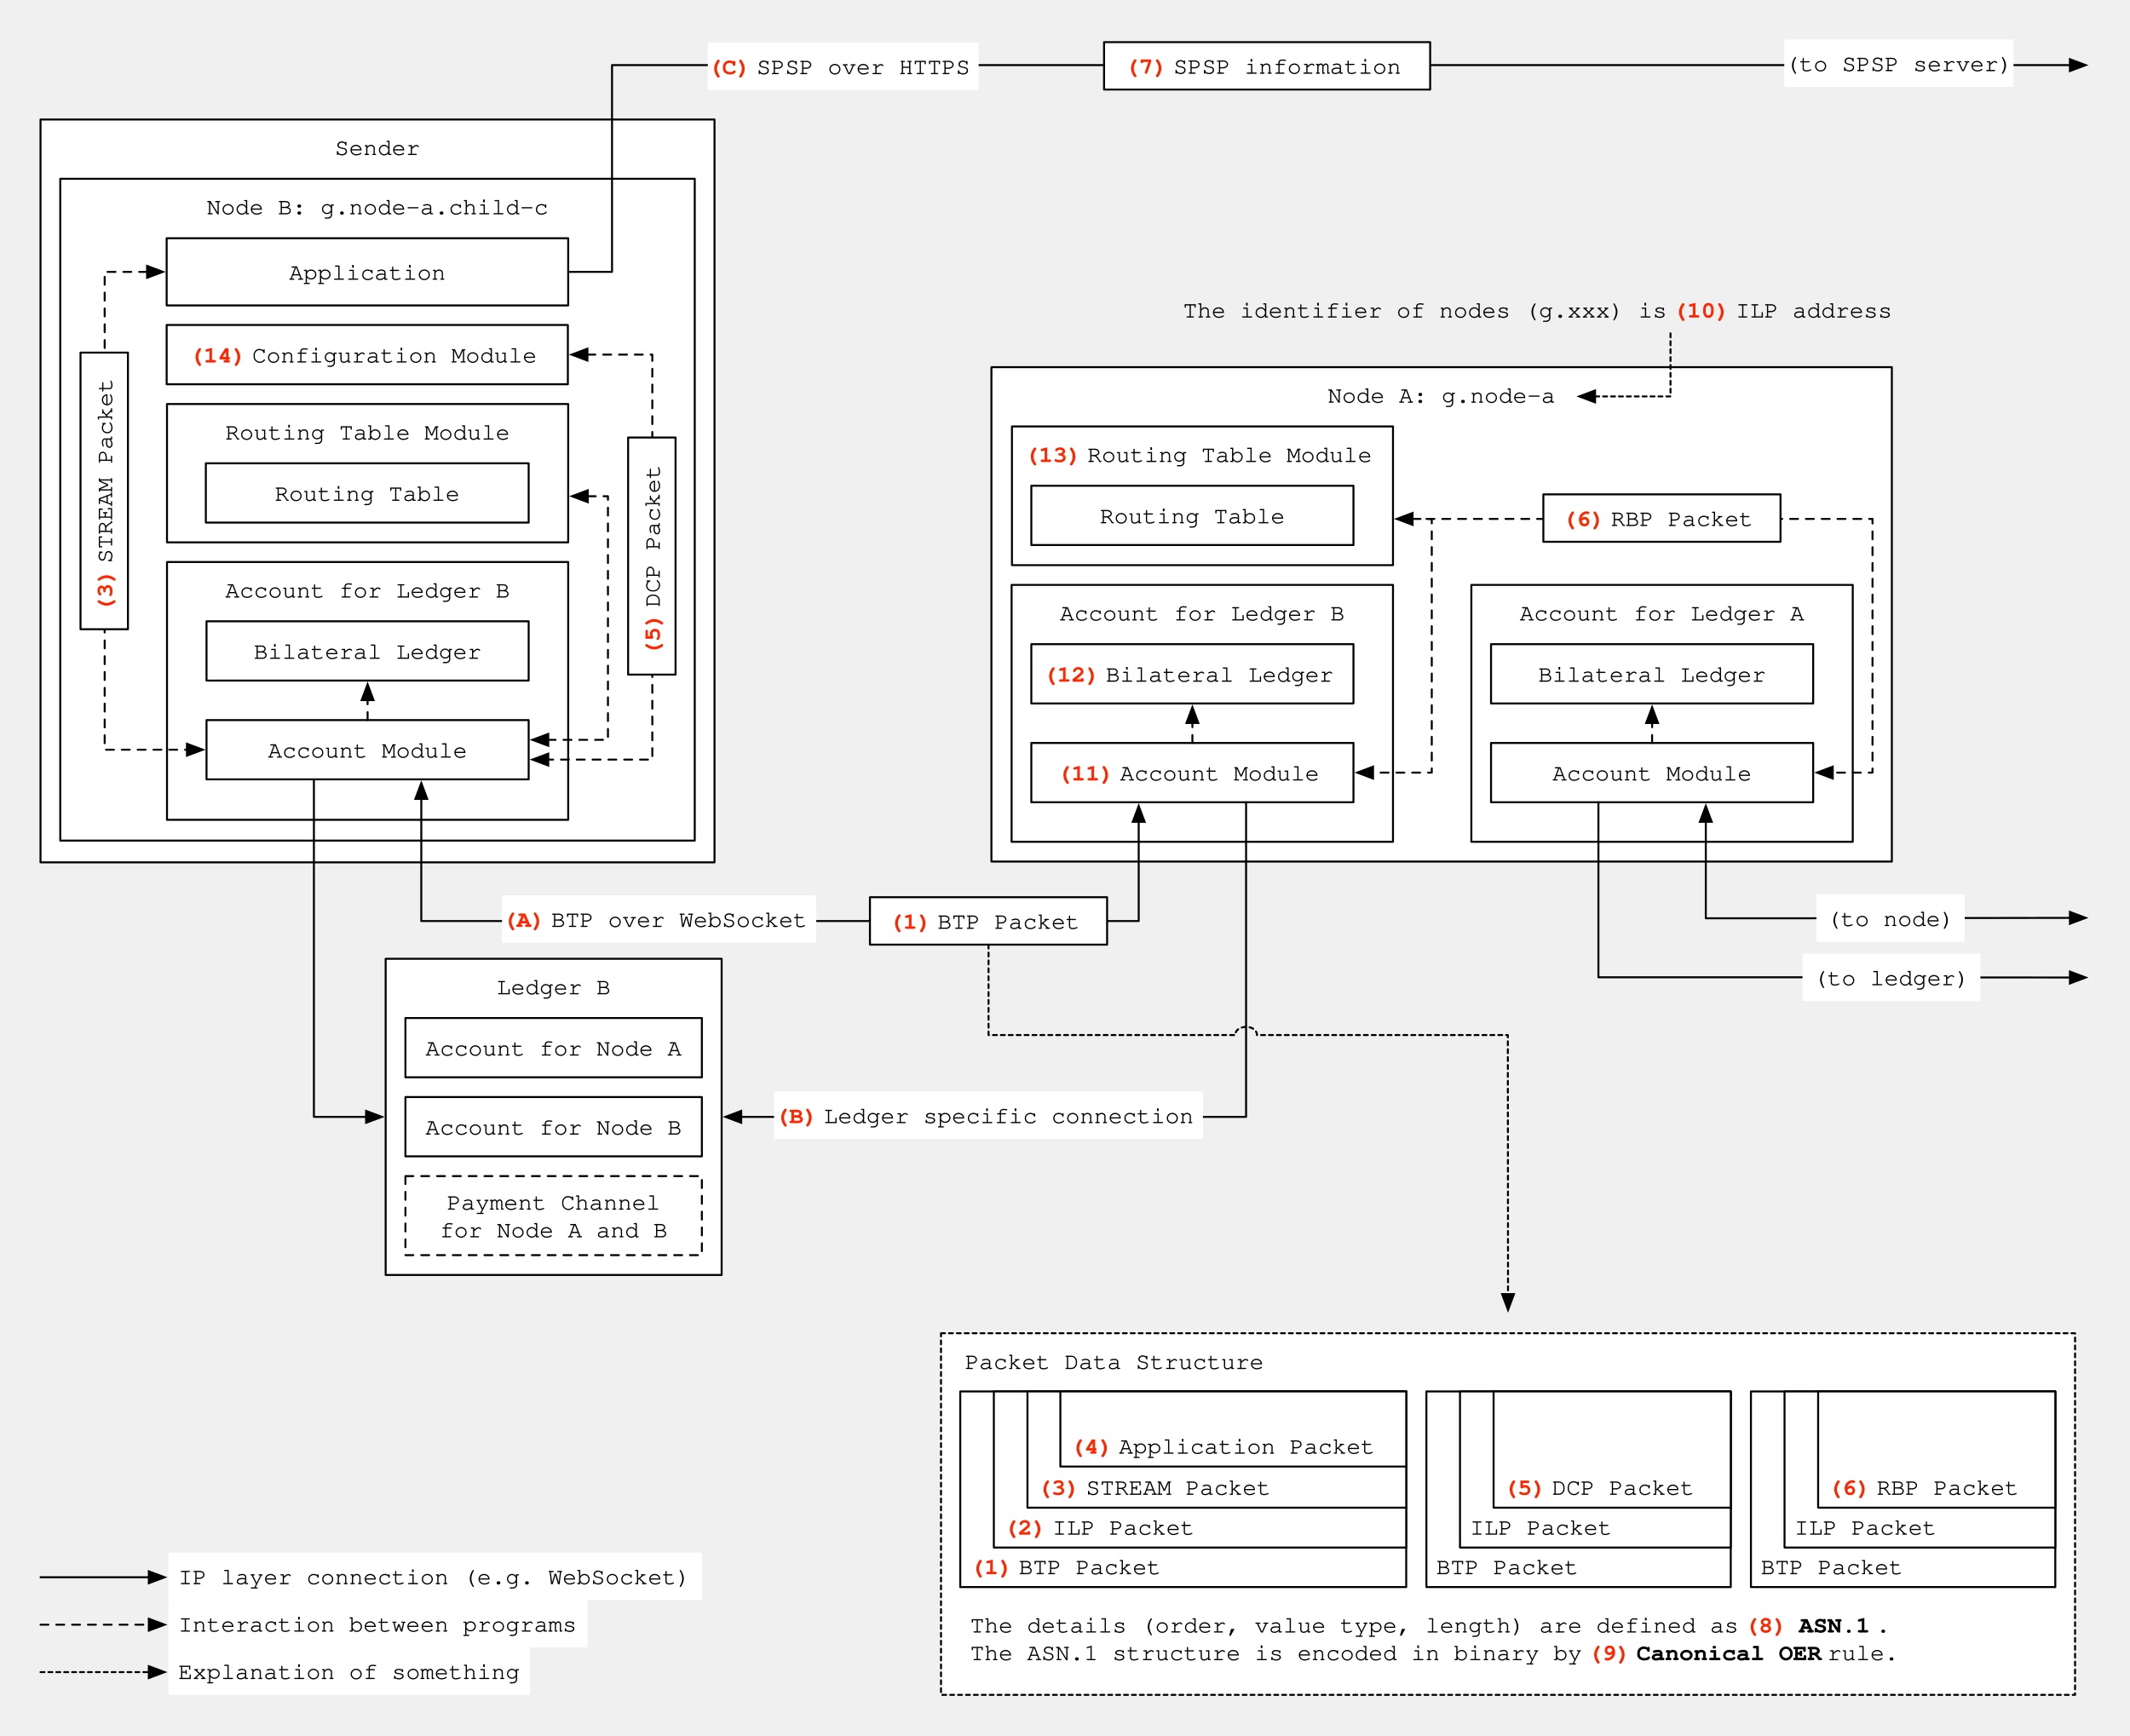
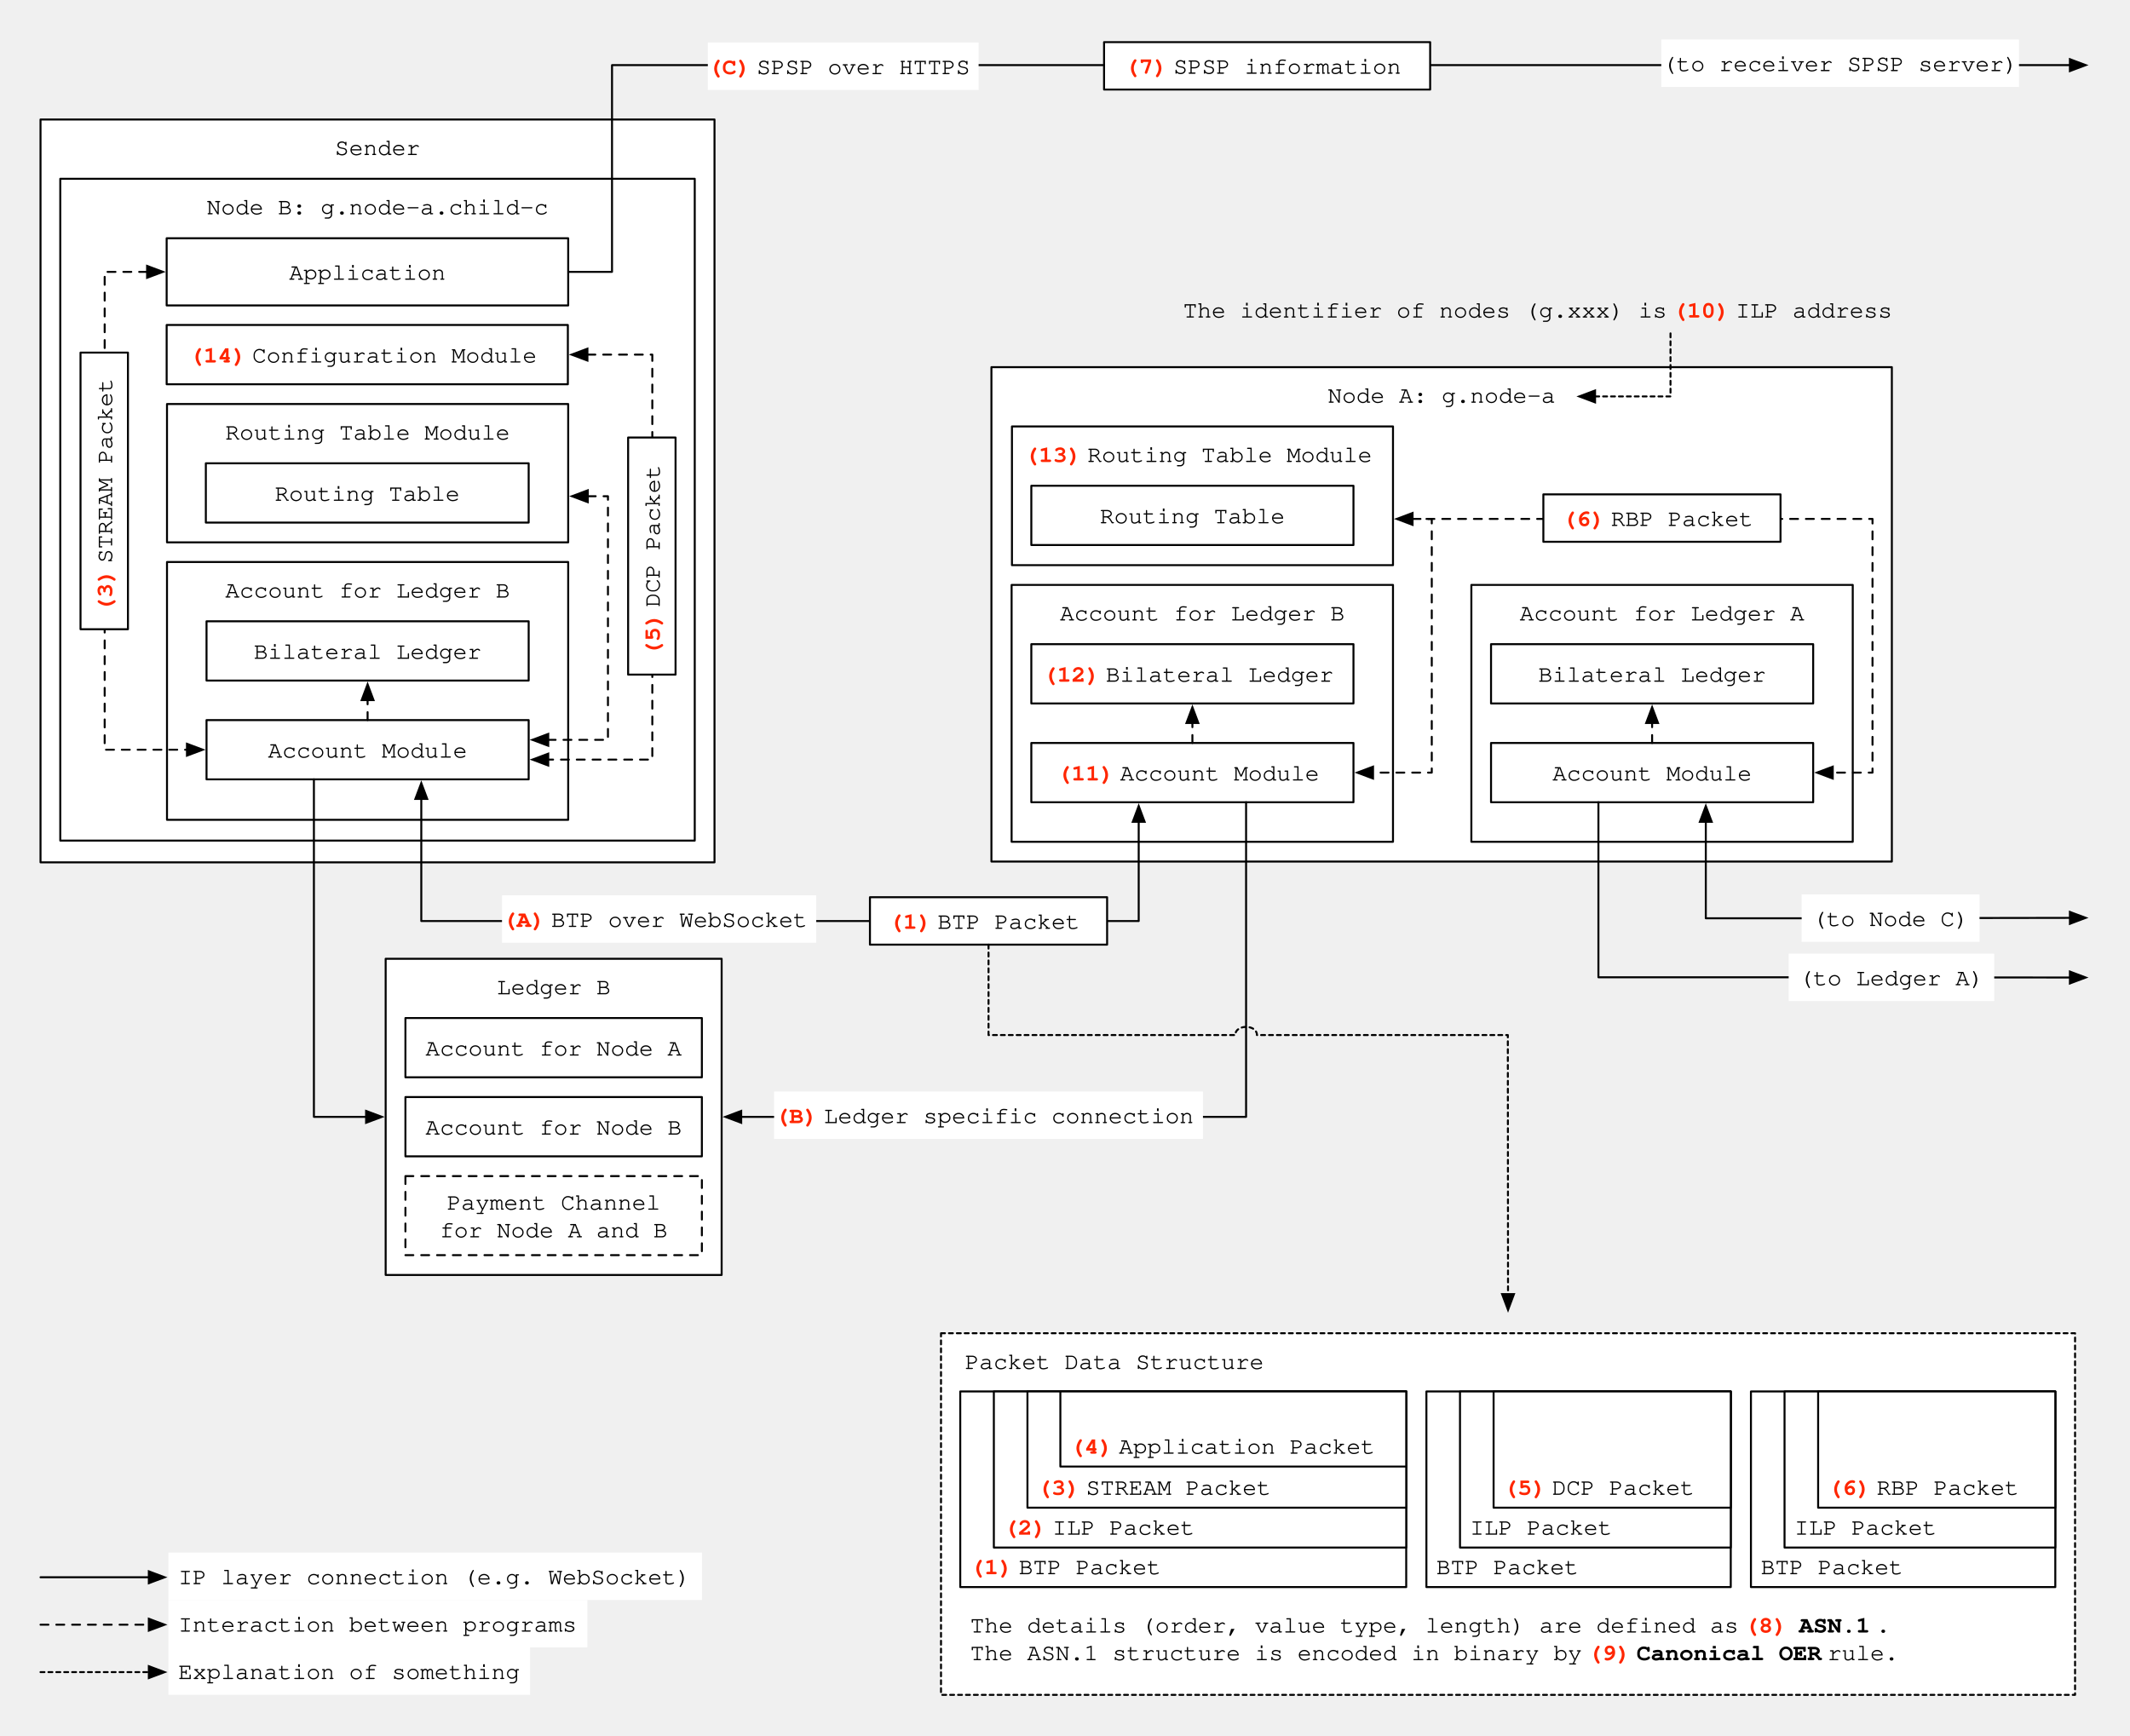
<svg xmlns="http://www.w3.org/2000/svg" version="1.1" viewBox="-243.139 28.779 1077.749 878.249" width="1077.749" height="878.249">
  <defs>
    <font-face font-family="Courier" font-size="12" units-per-em="1000" underline-position="-178.223" underline-thickness="57.617" slope="0" x-height="456.543" cap-height="586.914" ascent="753.906" descent="-246.094" font-weight="400">
      <font-face-src>
        <font-face-name name="Courier" />
      </font-face-src>
    </font-face>
    <marker orient="auto" overflow="visible" markerUnits="strokeWidth" id="FilledArrow_Marker" stroke-linejoin="miter" stroke-miterlimit="10" viewBox="-1 -4 10 8" markerWidth="10" markerHeight="8" color="black">
      <g>
        <path d="M 8 0 L 0 -3 L 0 3 Z" fill="currentColor" stroke="currentColor" stroke-width="1" />
      </g>
    </marker>
    <font-face font-family="Courier" font-size="12" units-per-em="1000" underline-position="-144.043" underline-thickness="91.797" slope="0" x-height="456.543" cap-height="586.914" ascent="753.906" descent="-246.094" font-weight="700">
      <font-face-src>
        <font-face-name name="Courier-Bold" />
      </font-face-src>
    </font-face>
    <marker orient="auto" overflow="visible" markerUnits="strokeWidth" id="FilledArrow_Marker_2" stroke-linejoin="miter" stroke-miterlimit="10" viewBox="-9 -4 10 8" markerWidth="10" markerHeight="8" color="black">
      <g>
        <path d="M -8 0 L 0 3 L 0 -3 Z" fill="currentColor" stroke="currentColor" stroke-width="1" />
      </g>
    </marker>
  </defs>
  <g id="Perspective_-_Protocols" fill-opacity="1" stroke-dasharray="none" stroke="none" stroke-opacity="1" fill="none">
    <g id="Perspective_-_Protocols: Perspective">
      <g id="Graphic_144">
        <rect x="-222.639" y="89.251" width="341.03" height="375.954" fill="white" />
        <rect x="-222.639" y="89.251" width="341.03" height="375.954" stroke="black" stroke-linecap="round" stroke-linejoin="round" stroke-width="1" />
        <text transform="translate(-217.6387 96.25114)" fill="black">
          <tspan font-family="Courier" font-size="12" font-weight="400" fill="black" x="143.912" y="11">Sender</tspan>
        </text>
      </g>
      <g id="Graphic_20">
        <rect x="258.51" y="214.595" width="455.6" height="250.206" fill="white" />
        <rect x="258.51" y="214.595" width="455.6" height="250.206" stroke="black" stroke-linecap="round" stroke-linejoin="round" stroke-width="1" />
        <text transform="translate(263.5105 221.595)" fill="black">
          <tspan font-family="Courier" font-size="12" font-weight="400" fill="black" x="165.191" y="11">Node A: g.node-a</tspan>
        </text>
      </g>
      <g id="Line_13">
        <path d="M 360.196 384.789 L 360.196 394.351 L 360.196 394.889" marker-end="url(#FilledArrow_Marker)" stroke="black" stroke-linecap="round" stroke-linejoin="round" stroke-width="1" />
      </g>
      <g id="Graphic_19">
        <rect x="268.894" y="244.595" width="192.803" height="70.206" fill="white" />
        <rect x="268.894" y="244.595" width="192.803" height="70.206" stroke="black" stroke-linecap="round" stroke-linejoin="round" stroke-width="1" />
        <text transform="translate(273.8936 251.595)" fill="#ff2600">
          <tspan font-family="Courier" font-size="12" font-weight="700" fill="#ff2600" x="1.387" y="11">(13) </tspan>
          <tspan font-family="Courier" font-size="12" font-weight="400" fill="black" y="11">Routing Table Module</tspan>
        </text>
      </g>
      <g id="Graphic_22">
        <rect x="278.696" y="274.62" width="163" height="30" fill="white" />
        <rect x="278.696" y="274.62" width="163" height="30" stroke="black" stroke-linecap="round" stroke-linejoin="round" stroke-width="1" />
        <text transform="translate(283.6961 282.6204)" fill="black">
          <tspan font-family="Courier" font-size="12" font-weight="400" fill="black" x="29.692" y="11">Routing Table</tspan>
        </text>
      </g>
      <g id="Graphic_16">
        <rect x="268.72" y="324.801" width="192.976" height="130" fill="white" />
        <rect x="268.72" y="324.801" width="192.976" height="130" stroke="black" stroke-linecap="round" stroke-linejoin="round" stroke-width="1" />
        <text transform="translate(273.7202 331.8011)" fill="black">
          <tspan font-family="Courier" font-size="12" font-weight="400" fill="black" x="19.476" y="11">Account for Ledger B</tspan>
        </text>
      </g>
      <g id="Graphic_15">
        <rect x="278.696" y="404.789" width="163" height="30" fill="white" />
        <rect x="278.696" y="404.789" width="163" height="30" stroke="black" stroke-linecap="round" stroke-linejoin="round" stroke-width="1" />
        <text transform="translate(283.6961 412.7891)" fill="#ff2600">
          <tspan font-family="Courier" font-size="12" font-weight="700" fill="#ff2600" x="8.089" y="11">(11) </tspan>
          <tspan font-family="Courier" font-size="12" font-weight="400" fill="black" y="11">Account Module</tspan>
        </text>
      </g>
      <g id="Graphic_14">
        <rect x="278.696" y="354.789" width="163" height="30" fill="white" />
        <rect x="278.696" y="354.789" width="163" height="30" stroke="black" stroke-linecap="round" stroke-linejoin="round" stroke-width="1" />
        <text transform="translate(283.6961 362.7891)" fill="#ff2600">
          <tspan font-family="Courier" font-size="12" font-weight="700" fill="#ff2600" x=".888" y="11">(12) </tspan>
          <tspan font-family="Courier" font-size="12" font-weight="400" fill="black" y="11">Bilateral Ledger</tspan>
        </text>
      </g>
      <g id="Line_38">
        <path d="M 471.596 291.399 L 481.316 291.399 L 481.316 419.789 L 451.596 419.789" marker-end="url(#FilledArrow_Marker)" marker-start="url(#FilledArrow_Marker_2)" stroke="black" stroke-linecap="round" stroke-linejoin="round" stroke-dasharray="4.0,4.0" stroke-width="1" />
      </g>
      <g id="Line_96">
        <line x1="-222.639" y1="827.028" x2="-167.83" y2="827.028" marker-end="url(#FilledArrow_Marker)" stroke="black" stroke-linecap="round" stroke-linejoin="round" stroke-width="1" />
      </g>
      <g id="Graphic_97">
        <rect x="-157.93" y="814.528" width="270" height="24" fill="white" />
        <text transform="translate(-152.9302 819.5281)" fill="black">
          <tspan font-family="Courier" font-size="12" font-weight="400" fill="black" x="0" y="11">IP layer connection (e.g. WebSocket)</tspan>
        </text>
      </g>
      <g id="Line_99">
        <line x1="-222.639" y1="851.028" x2="-167.83" y2="851.028" marker-end="url(#FilledArrow_Marker)" stroke="black" stroke-linecap="round" stroke-linejoin="round" stroke-dasharray="4.0,4.0" stroke-width="1" />
      </g>
      <g id="Graphic_98">
        <rect x="-157.93" y="838.528" width="212" height="24" fill="white" />
        <text transform="translate(-152.9302 843.5281)" fill="black">
          <tspan font-family="Courier" font-size="12" font-weight="400" fill="black" x="0" y="11">Interaction between programs</tspan>
        </text>
      </g>
      <g id="Line_101">
        <line x1="-222.639" y1="875.028" x2="-167.83" y2="875.028" marker-end="url(#FilledArrow_Marker)" stroke="black" stroke-linecap="round" stroke-linejoin="round" stroke-dasharray="2.0,2.0" stroke-width="1" />
      </g>
      <g id="Graphic_100">
        <rect x="-157.93" y="862.528" width="183" height="24" fill="white" />
        <text transform="translate(-152.9302 867.5281)" fill="black">
          <tspan font-family="Courier" font-size="12" font-weight="400" fill="black" x="0" y="11">Explanation of something</tspan>
        </text>
      </g>
      <g id="Graphic_117">
        <rect x="-212.639" y="119.251" width="321.03" height="334.954" fill="white" />
        <rect x="-212.639" y="119.251" width="321.03" height="334.954" stroke="black" stroke-linecap="round" stroke-linejoin="round" stroke-width="1" />
        <text transform="translate(-207.6387 126.2511)" fill="black">
          <tspan font-family="Courier" font-size="12" font-weight="400" fill="black" x="69.101" y="11">Node B: g.node-a.child-c</tspan>
        </text>
      </g>
      <g id="Graphic_116">
        <rect x="-158.639" y="233.251" width="203" height="70" fill="white" />
        <rect x="-158.639" y="233.251" width="203" height="70" stroke="black" stroke-linecap="round" stroke-linejoin="round" stroke-width="1" />
        <text transform="translate(-153.6387 240.2511)" fill="black">
          <tspan font-family="Courier" font-size="12" font-weight="400" fill="black" x="24.488" y="11">Routing Table Module</tspan>
        </text>
      </g>
      <g id="Line_115">
        <path d="M -57.139 373.205 L -57.139 383.205 L -68.639 383.234 L -57.139 383.234 L -57.139 383.305" marker-end="url(#FilledArrow_Marker)" stroke="black" stroke-linecap="round" stroke-linejoin="round" stroke-width="1" />
      </g>
      <g id="Graphic_114">
        <rect x="-138.986" y="263.251" width="163.347" height="30" fill="white" />
        <rect x="-138.986" y="263.251" width="163.347" height="30" stroke="black" stroke-linecap="round" stroke-linejoin="round" stroke-width="1" />
        <text transform="translate(-133.9857 271.2511)" fill="black">
          <tspan font-family="Courier" font-size="12" font-weight="400" fill="black" x="29.866" y="11">Routing Table</tspan>
        </text>
      </g>
      <g id="Graphic_113">
        <rect x="-158.639" y="313.205" width="203" height="130.479" fill="white" />
        <rect x="-158.639" y="313.205" width="203" height="130.479" stroke="black" stroke-linecap="round" stroke-linejoin="round" stroke-width="1" />
        <text transform="translate(-153.6387 320.2048)" fill="black">
          <tspan font-family="Courier" font-size="12" font-weight="400" fill="black" x="24.488" y="11">Account for Ledger B</tspan>
        </text>
      </g>
      <g id="Graphic_112">
        <rect x="-138.639" y="393.205" width="163" height="30" fill="white" />
        <rect x="-138.639" y="393.205" width="163" height="30" stroke="black" stroke-linecap="round" stroke-linejoin="round" stroke-width="1" />
        <text transform="translate(-133.6387 401.2048)" fill="black">
          <tspan font-family="Courier" font-size="12" font-weight="400" fill="black" x="26.092" y="11">Account Module</tspan>
        </text>
      </g>
      <g id="Graphic_111">
        <rect x="-138.639" y="343.205" width="163" height="30" fill="white" />
        <rect x="-138.639" y="343.205" width="163" height="30" stroke="black" stroke-linecap="round" stroke-linejoin="round" stroke-width="1" />
        <text transform="translate(-133.6387 351.2048)" fill="black">
          <tspan font-family="Courier" font-size="12" font-weight="400" fill="black" x="18.891" y="11">Bilateral Ledger</tspan>
        </text>
      </g>
      <g id="Line_105">
        <path d="M 54.261 279.918 L 64.477 279.918 L 64.477 403.205 L 34.261 403.205" marker-end="url(#FilledArrow_Marker)" marker-start="url(#FilledArrow_Marker_2)" stroke="black" stroke-linecap="round" stroke-linejoin="round" stroke-dasharray="4.0,4.0" stroke-width="1" />
      </g>
      <g id="Line_119">
        <path d="M -29.972 433.105 L -29.972 494.914 L 333.029 494.914 L 333.029 444.689" marker-end="url(#FilledArrow_Marker)" marker-start="url(#FilledArrow_Marker_2)" stroke="black" stroke-linecap="round" stroke-linejoin="round" stroke-width="1" />
      </g>
      <g id="Graphic_118">
        <rect x="10.865" y="481.896" width="159" height="24" fill="white" />
        <text transform="translate(10.8653 486.8961)" fill="#ff2600">
          <tspan font-family="Courier" font-size="12" font-weight="700" fill="#ff2600" x=".287" y="11">(A)</tspan>
          <tspan font-family="Courier" font-size="12" font-weight="400" fill="black" y="11"> BTP over WebSocket</tspan>
        </text>
      </g>
      <g id="Line_146">
        <path d="M 44.361 166.361 L 66.534 166.361 L 66.534 61.74 L 804.211 61.74" marker-end="url(#FilledArrow_Marker)" stroke="black" stroke-linecap="round" stroke-linejoin="round" stroke-width="1" />
      </g>
      <g id="Graphic_147">
        <rect x="115.017" y="50.315" width="137" height="24" fill="white" />
        <text transform="translate(115.0173 55.31519)" fill="#ff2600">
          <tspan font-family="Courier" font-size="12" font-weight="700" fill="#ff2600" x=".089" y="11">(C) </tspan>
          <tspan font-family="Courier" font-size="12" font-weight="400" fill="black" y="11">SPSP over HTTPS</tspan>
        </text>
      </g>
      <g id="Line_153">
        <path d="M -84.305 423.205 L -84.305 594.014 L -57.9 594.014" marker-end="url(#FilledArrow_Marker)" stroke="black" stroke-linecap="round" stroke-linejoin="round" stroke-width="1" />
      </g>
      <g id="Line_154">
        <path d="M 387.363 434.789 L 387.363 594.014 L 131.9 594.014" marker-end="url(#FilledArrow_Marker)" stroke="black" stroke-linecap="round" stroke-linejoin="round" stroke-width="1" />
      </g>
      <g id="Line_163">
        <line x1="-57.139" y1="393.205" x2="-57.139" y2="383.105" marker-end="url(#FilledArrow_Marker)" stroke="black" stroke-linecap="round" stroke-linejoin="round" stroke-dasharray="4.0,4.0" stroke-width="1" />
      </g>
      <g id="Line_164">
        <line x1="360.196" y1="404.789" x2="360.196" y2="394.689" marker-end="url(#FilledArrow_Marker)" stroke="black" stroke-linecap="round" stroke-linejoin="round" stroke-dasharray="4.0,4.0" stroke-width="1" />
      </g>
      <g id="Line_165">
        <line x1="592.804" y1="404.789" x2="592.804" y2="394.689" marker-end="url(#FilledArrow_Marker)" stroke="black" stroke-linecap="round" stroke-linejoin="round" stroke-dasharray="4.0,4.0" stroke-width="1" />
      </g>
      <g id="Graphic_172">
        <text transform="translate(355.1105 178.5)" fill="black">
          <tspan font-family="Courier" font-size="12" font-weight="400" fill="black" x=".37" y="11">The identifier of nodes (g.xxx) is </tspan>
          <tspan font-family="Courier" font-size="12" font-weight="700" fill="#ff2600" y="11">(10) </tspan>
          <tspan font-family="Courier" font-size="12" font-weight="400" fill="black" y="11">ILP address</tspan>
        </text>
      </g>
      <g id="Group_238">
        <g id="Graphic_95">
          <rect x="233" y="703.528" width="573.811" height="183" fill="white" />
          <path d="M 233 703.528 L 806.811 703.528 L 806.811 886.528 L 233 886.528 Z" stroke="black" stroke-linecap="round" stroke-linejoin="round" stroke-dasharray="2.0,2.0" stroke-width="1" />
        </g>
        <g id="Graphic_86">
          <text transform="translate(244.7338 710.6342)" fill="black">
            <tspan font-family="Courier" font-size="12" font-weight="400" fill="black" x=".388" y="11">Packet Data Structure</tspan>
          </text>
        </g>
        <g id="Group_199">
          <g id="Graphic_91">
            <rect x="478.6" y="732.991" width="154" height="99" fill="white" />
            <rect x="478.6" y="732.991" width="154" height="99" stroke="black" stroke-linecap="round" stroke-linejoin="round" stroke-width="1" />
            <text transform="translate(483.5997 814.4913)" fill="black">
              <tspan font-family="Courier" font-size="12" font-weight="400" fill="black" x="0" y="11">BTP Packet</tspan>
            </text>
          </g>
          <g id="Graphic_90">
            <rect x="495.6" y="732.991" width="137" height="79" fill="white" />
            <rect x="495.6" y="732.991" width="137" height="79" stroke="black" stroke-linecap="round" stroke-linejoin="round" stroke-width="1" />
            <text transform="translate(500.5997 794.4913)" fill="black">
              <tspan font-family="Courier" font-size="12" font-weight="400" fill="black" x="0" y="11">ILP Packet</tspan>
            </text>
          </g>
          <g id="Graphic_89">
            <rect x="512.6" y="732.991" width="120" height="58.81" fill="white" />
            <rect x="512.6" y="732.991" width="120" height="58.81" stroke="black" stroke-linecap="round" stroke-linejoin="round" stroke-width="1" />
            <text transform="translate(517.5997 774.3008)" fill="#ff2600">
              <tspan font-family="Courier" font-size="12" font-weight="700" fill="#ff2600" x="0" y="11">(5) </tspan>
              <tspan font-family="Courier" font-size="12" font-weight="400" fill="black" y="11">DCP Packet</tspan>
            </text>
          </g>
        </g>
        <g id="Group_200">
          <g id="Graphic_94">
            <rect x="642.811" y="732.991" width="154" height="99" fill="white" />
            <rect x="642.811" y="732.991" width="154" height="99" stroke="black" stroke-linecap="round" stroke-linejoin="round" stroke-width="1" />
            <text transform="translate(647.8113 814.4913)" fill="black">
              <tspan font-family="Courier" font-size="12" font-weight="400" fill="black" x="0" y="11">BTP Packet</tspan>
            </text>
          </g>
          <g id="Graphic_93">
            <rect x="659.811" y="732.991" width="137" height="79" fill="white" />
            <rect x="659.811" y="732.991" width="137" height="79" stroke="black" stroke-linecap="round" stroke-linejoin="round" stroke-width="1" />
            <text transform="translate(664.8113 794.4913)" fill="black">
              <tspan font-family="Courier" font-size="12" font-weight="400" fill="black" x="0" y="11">ILP Packet</tspan>
            </text>
          </g>
          <g id="Graphic_92">
            <rect x="676.811" y="732.991" width="120" height="58.81" fill="white" />
            <rect x="676.811" y="732.991" width="120" height="58.81" stroke="black" stroke-linecap="round" stroke-linejoin="round" stroke-width="1" />
            <text transform="translate(681.8113 774.3008)" fill="#ff2600">
              <tspan font-family="Courier" font-size="12" font-weight="700" fill="#ff2600" x="0" y="11">(6) </tspan>
              <tspan font-family="Courier" font-size="12" font-weight="400" fill="black" y="11">RBP Packet</tspan>
            </text>
          </g>
        </g>
        <g id="Graphic_170">
          <text transform="translate(247.7338 843.9912)" fill="black">
            <tspan font-family="Courier" font-size="12" font-weight="400" fill="black" x="0" y="11">The details (order, value type, length) are defined as </tspan>
            <tspan font-family="Courier" font-size="12" font-weight="700" fill="#ff2600" y="11">(8)</tspan>
            <tspan font-family="Courier" font-size="12" font-weight="400" fill="black" y="11"> </tspan>
            <tspan font-family="Courier" font-size="12" font-weight="700" fill="black" y="11">ASN.1</tspan>
            <tspan font-family="Courier" font-size="12" font-weight="400" fill="black" y="11">.</tspan>
            <tspan font-family="Courier" font-size="12" font-weight="400" fill="black" x="0" y="25">The ASN.1 structure is encoded in binary by </tspan>
            <tspan font-family="Courier" font-size="12" font-weight="700" fill="#ff2600" y="25">(9) </tspan>
            <tspan font-family="Courier" font-size="12" font-weight="700" fill="black" y="25">Canonical OER</tspan>
            <tspan font-family="Courier" font-size="12" font-weight="400" fill="black" y="25"> rule.</tspan>
          </text>
        </g>
        <g id="Graphic_80">
          <rect x="242.734" y="732.991" width="225.654" height="99" fill="white" />
          <rect x="242.734" y="732.991" width="225.654" height="99" stroke="black" stroke-linecap="round" stroke-linejoin="round" stroke-width="1" />
          <text transform="translate(247.7338 814.4913)" fill="#ff2600">
            <tspan font-family="Courier" font-size="12" font-weight="700" fill="#ff2600" x="0" y="11">(1)</tspan>
            <tspan font-family="Courier" font-size="12" font-weight="400" fill="black" y="11"> BTP Packet</tspan>
          </text>
        </g>
        <g id="Graphic_81">
          <rect x="259.734" y="732.991" width="208.654" height="79" fill="white" />
          <rect x="259.734" y="732.991" width="208.654" height="79" stroke="black" stroke-linecap="round" stroke-linejoin="round" stroke-width="1" />
          <text transform="translate(264.7338 794.4913)" fill="#ff2600">
            <tspan font-family="Courier" font-size="12" font-weight="700" fill="#ff2600" x="0" y="11">(2)</tspan>
            <tspan font-family="Courier" font-size="12" font-weight="400" fill="black" y="11"> ILP Packet</tspan>
          </text>
        </g>
        <g id="Graphic_82">
          <rect x="276.734" y="732.991" width="191.654" height="58.81" fill="white" />
          <rect x="276.734" y="732.991" width="191.654" height="58.81" stroke="black" stroke-linecap="round" stroke-linejoin="round" stroke-width="1" />
          <text transform="translate(281.7338 774.3008)" fill="#ff2600">
            <tspan font-family="Courier" font-size="12" font-weight="700" fill="#ff2600" x="0" y="11">(3)</tspan>
            <tspan font-family="Courier" font-size="12" font-weight="400" fill="black" y="11"> STREAM Packet</tspan>
          </text>
        </g>
        <g id="Graphic_175">
          <rect x="293.388" y="732.991" width="175" height="38" fill="white" />
          <rect x="293.388" y="732.991" width="175" height="38" stroke="black" stroke-linecap="round" stroke-linejoin="round" stroke-width="1" />
          <text transform="translate(298.388 753.4913)" fill="#ff2600">
            <tspan font-family="Courier" font-size="12" font-weight="700" fill="#ff2600" x="0" y="11">(4)</tspan>
            <tspan font-family="Courier" font-size="12" font-weight="400" fill="black" y="11"> Application Packet</tspan>
          </text>
        </g>
      </g>
      <g id="Graphic_188">
        <rect x="-158.812" y="149.361" width="203.174" height="34" fill="white" />
        <rect x="-158.812" y="149.361" width="203.174" height="34" stroke="black" stroke-linecap="round" stroke-linejoin="round" stroke-width="1" />
        <text transform="translate(-153.8122 159.3607)" fill="black">
          <tspan font-family="Courier" font-size="12" font-weight="400" fill="black" x="56.98" y="11">Application</tspan>
        </text>
      </g>
      <g id="Line_189">
        <path d="M -168.712 166.361 L -190.176 166.361 L -190.176 408.205 L -148.539 408.205" marker-end="url(#FilledArrow_Marker)" marker-start="url(#FilledArrow_Marker_2)" stroke="black" stroke-linecap="round" stroke-linejoin="round" stroke-dasharray="4.0,4.0" stroke-width="1" />
      </g>
      <g id="Graphic_36">
        <rect x="501.348" y="324.801" width="192.976" height="130" fill="white" />
        <rect x="501.348" y="324.801" width="192.976" height="130" stroke="black" stroke-linecap="round" stroke-linejoin="round" stroke-width="1" />
        <text transform="translate(506.3479 331.8011)" fill="black">
          <tspan font-family="Courier" font-size="12" font-weight="400" fill="black" x="19.476" y="11">Account for Ledger A</tspan>
        </text>
      </g>
      <g id="Graphic_35">
        <rect x="511.304" y="404.789" width="163" height="30" fill="white" />
        <rect x="511.304" y="404.789" width="163" height="30" stroke="black" stroke-linecap="round" stroke-linejoin="round" stroke-width="1" />
        <text transform="translate(516.3039 412.7891)" fill="black">
          <tspan font-family="Courier" font-size="12" font-weight="400" fill="black" x="26.092" y="11">Account Module</tspan>
        </text>
      </g>
      <g id="Graphic_34">
        <rect x="511.304" y="354.789" width="163" height="30" fill="white" />
        <rect x="511.304" y="354.789" width="163" height="30" stroke="black" stroke-linecap="round" stroke-linejoin="round" stroke-width="1" />
        <text transform="translate(516.3039 362.7891)" fill="black">
          <tspan font-family="Courier" font-size="12" font-weight="400" fill="black" x="18.891" y="11">Bilateral Ledger</tspan>
        </text>
      </g>
      <g id="Graphic_193">
        <rect x="-202.399" y="207.228" width="24" height="140" fill="white" />
        <rect x="-202.399" y="207.228" width="24" height="140" stroke="black" stroke-linecap="round" stroke-linejoin="round" stroke-width="1" />
        <text transform="translate(-197.3987 342.228) rotate(-90)" fill="#ff2600">
          <tspan font-family="Courier" font-size="12" font-weight="700" fill="#ff2600" x="3.79" y="11">(3)</tspan>
          <tspan font-family="Courier" font-size="12" font-weight="400" fill="black" y="11"> STREAM Packet</tspan>
        </text>
      </g>
      <g id="Graphic_194">
        <rect x="-158.812" y="193.251" width="203" height="30" fill="white" />
        <rect x="-158.812" y="193.251" width="203" height="30" stroke="black" stroke-linecap="round" stroke-linejoin="round" stroke-width="1" />
        <text transform="translate(-153.8122 201.2511)" fill="#ff2600">
          <tspan font-family="Courier" font-size="12" font-weight="700" fill="#ff2600" x="6.485" y="11">(14) </tspan>
          <tspan font-family="Courier" font-size="12" font-weight="400" fill="black" y="11">Configuration Module</tspan>
        </text>
      </g>
      <g id="Line_195">
        <path d="M 54.088 208.251 L 86.922 208.251 L 86.922 413.205 L 34.261 413.205" marker-end="url(#FilledArrow_Marker)" marker-start="url(#FilledArrow_Marker_2)" stroke="black" stroke-linecap="round" stroke-linejoin="round" stroke-dasharray="4.0,4.0" stroke-width="1" />
      </g>
      <g id="Graphic_196">
        <rect x="74.68" y="250.205" width="24" height="120" fill="white" />
        <rect x="74.68" y="250.205" width="24" height="120" stroke="black" stroke-linecap="round" stroke-linejoin="round" stroke-width="1" />
        <text transform="translate(79.67987 365.2048) rotate(-90)" fill="#ff2600">
          <tspan font-family="Courier" font-size="12" font-weight="700" fill="#ff2600" x="4.592" y="11">(5)</tspan>
          <tspan font-family="Courier" font-size="12" font-weight="400" fill="black" y="11"> DCP Packet</tspan>
        </text>
      </g>
      <g id="Graphic_202">
        <rect x="315.5" y="50.102" width="165" height="24" fill="white" />
        <rect x="315.5" y="50.102" width="165" height="24" stroke="black" stroke-linecap="round" stroke-linejoin="round" stroke-width="1" />
        <text transform="translate(320.5 55.10211)" fill="#ff2600">
          <tspan font-family="Courier" font-size="12" font-weight="700" fill="#ff2600" x="5.488" y="11">(7)</tspan>
          <tspan font-family="Courier" font-size="12" font-weight="400" fill="black" y="11"> SPSP information</tspan>
        </text>
      </g>
      <g id="Line_39">
        <path d="M 478.637 291.399 L 704.324 291.399 L 704.324 419.789 L 684.204 419.789" marker-end="url(#FilledArrow_Marker)" stroke="black" stroke-linecap="round" stroke-linejoin="round" stroke-dasharray="4.0,4.0" stroke-width="1" />
      </g>
      <g id="Graphic_192">
        <rect x="537.777" y="278.976" width="120" height="24" fill="white" />
        <rect x="537.777" y="278.976" width="120" height="24" stroke="black" stroke-linecap="round" stroke-linejoin="round" stroke-width="1" />
        <text transform="translate(542.7771 283.9758)" fill="#ff2600">
          <tspan font-family="Courier" font-size="12" font-weight="700" fill="#ff2600" x="4.592" y="11">(6)</tspan>
          <tspan font-family="Courier" font-size="12" font-weight="400" fill="black" y="11"> RBP Packet</tspan>
        </text>
      </g>
      <g id="Line_221">
        <line x1="592.804" y1="404.789" x2="592.804" y2="394.689" marker-end="url(#FilledArrow_Marker)" stroke="black" stroke-linecap="round" stroke-linejoin="round" stroke-dasharray="4.0,4.0" stroke-width="1" />
      </g>
      <g id="Line_232">
        <path d="M 602.11 197.5 L 602.11 229.41 L 563.936 229.41" marker-end="url(#FilledArrow_Marker)" stroke="black" stroke-linecap="round" stroke-linejoin="round" stroke-dasharray="2.0,2.0" stroke-width="1" />
      </g>
      <g id="Group_237">
        <g id="Graphic_236">
          <rect x="-48" y="514" width="170" height="160.028" fill="white" />
          <rect x="-48" y="514" width="170" height="160.028" stroke="black" stroke-linecap="round" stroke-linejoin="round" stroke-width="1" />
          <text transform="translate(-43 521)" fill="black">
            <tspan font-family="Courier" font-size="12" font-weight="400" fill="black" x="51.195" y="11">Ledger B</tspan>
          </text>
        </g>
        <g id="Graphic_235">
          <rect x="-38" y="544" width="150" height="30" fill="white" />
          <rect x="-38" y="544" width="150" height="30" stroke="black" stroke-linecap="round" stroke-linejoin="round" stroke-width="1" />
          <text transform="translate(-33 552)" fill="black">
            <tspan font-family="Courier" font-size="12" font-weight="400" fill="black" x="5.189" y="11">Account for Node A</tspan>
          </text>
        </g>
        <g id="Graphic_234">
          <rect x="-38" y="584" width="150" height="30" fill="white" />
          <rect x="-38" y="584" width="150" height="30" stroke="black" stroke-linecap="round" stroke-linejoin="round" stroke-width="1" />
          <text transform="translate(-33 592)" fill="black">
            <tspan font-family="Courier" font-size="12" font-weight="400" fill="black" x="5.189" y="11">Account for Node B</tspan>
          </text>
        </g>
        <g id="Graphic_233">
          <rect x="-38" y="624" width="150" height="40" fill="white" />
          <path d="M -38 624 L 112 624 L 112 664 L -38 664 Z" stroke="black" stroke-linecap="round" stroke-linejoin="round" stroke-dasharray="4.0,4.0" stroke-width="1" />
          <text transform="translate(-33 630)" fill="black">
            <tspan font-family="Courier" font-size="12" font-weight="400" fill="black" x="15.991" y="11">Payment Channel</tspan>
            <tspan font-family="Courier" font-size="12" font-weight="400" fill="black" x="12.391" y="25">for Node A and B</tspan>
          </text>
        </g>
      </g>
      <g id="Graphic_239">
        <rect x="148.542" y="581.194" width="217" height="24" fill="white" />
        <text transform="translate(148.5418 586.1944)" fill="#ff2600">
          <tspan font-family="Courier" font-size="12" font-weight="700" fill="#ff2600" x=".482" y="11">(B)</tspan>
          <tspan font-family="Courier" font-size="12" font-weight="400" fill="black" y="11"> Ledger specific connection</tspan>
        </text>
      </g>
      <g id="Graphic_241">
-         <rect x="659.684" y="48.779" width="116" height="24" fill="white" />
-         <text transform="translate(659.6841 53.77884)" fill="black">
-           <tspan font-family="Courier" font-size="12" font-weight="400" fill="black" x=".391" y="11">(to SPSP server)</tspan>
+         <rect x="597.444" y="48.779" width="181" height="24" fill="white" />
+         <text transform="translate(597.4436 53.77884)" fill="black">
+           <tspan font-family="Courier" font-size="12" font-weight="400" fill="black" x=".485" y="11">(to receiver SPSP server)</tspan>
        </text>
      </g>
      <g id="Graphic_242">
        <rect x="197.042" y="482.858" width="120" height="24" fill="white" />
        <rect x="197.042" y="482.858" width="120" height="24" stroke="black" stroke-linecap="round" stroke-linejoin="round" stroke-width="1" />
        <text transform="translate(202.0418 487.8577)" fill="#ff2600">
          <tspan font-family="Courier" font-size="12" font-weight="700" fill="#ff2600" x="4.592" y="11">(1)</tspan>
          <tspan font-family="Courier" font-size="12" font-weight="400" fill="black" y="11"> BTP Packet</tspan>
        </text>
      </g>
      <g id="Line_243">
        <path d="M 257.042 506.858 L 257.042 552.618 L 381.863 552.618 C 381.863 547.118 392.863 547.118 392.863 552.618 L 519.807 552.618 L 519.807 560.558 L 519.902 683.728" marker-end="url(#FilledArrow_Marker)" stroke="black" stroke-linecap="round" stroke-linejoin="round" stroke-dasharray="2.0,2.0" stroke-width="1" />
      </g>
      <g id="Line_245">
        <path d="M 619.971 444.689 L 619.971 493.521 L 664.249 493.521 L 804.211 493.302" marker-end="url(#FilledArrow_Marker)" marker-start="url(#FilledArrow_Marker_2)" stroke="black" stroke-linecap="round" stroke-linejoin="round" stroke-width="1" />
      </g>
      <g id="Graphic_246">
-         <rect x="675.966" y="481.444" width="75" height="24" fill="white" />
-         <text transform="translate(680.9659 486.4439)" fill="black">
-           <tspan font-family="Courier" font-size="12" font-weight="400" fill="black" x=".095" y="11">(to node)</tspan>
+         <rect x="668.466" y="481.444" width="90" height="24" fill="white" />
+         <text transform="translate(673.4659 486.4439)" fill="black">
+           <tspan font-family="Courier" font-size="12" font-weight="400" fill="black" x=".394" y="11">(to Node C)</tspan>
        </text>
      </g>
      <g id="Line_249">
        <path d="M 804.211 523.492 L 662.015 523.376 L 565.637 523.376 L 565.637 434.789" marker-start="url(#FilledArrow_Marker_2)" stroke="black" stroke-linecap="round" stroke-linejoin="round" stroke-width="1" />
      </g>
      <g id="Graphic_248">
-         <rect x="668.907" y="511.418" width="90" height="24" fill="white" />
-         <text transform="translate(673.907 516.4185)" fill="black">
-           <tspan font-family="Courier" font-size="12" font-weight="400" fill="black" x=".394" y="11">(to ledger)</tspan>
+         <rect x="661.907" y="511.418" width="104" height="24" fill="white" />
+         <text transform="translate(666.907 516.4185)" fill="black">
+           <tspan font-family="Courier" font-size="12" font-weight="400" fill="black" x=".192" y="11">(to Ledger A)</tspan>
        </text>
      </g>
    </g>
  </g>
</svg>
